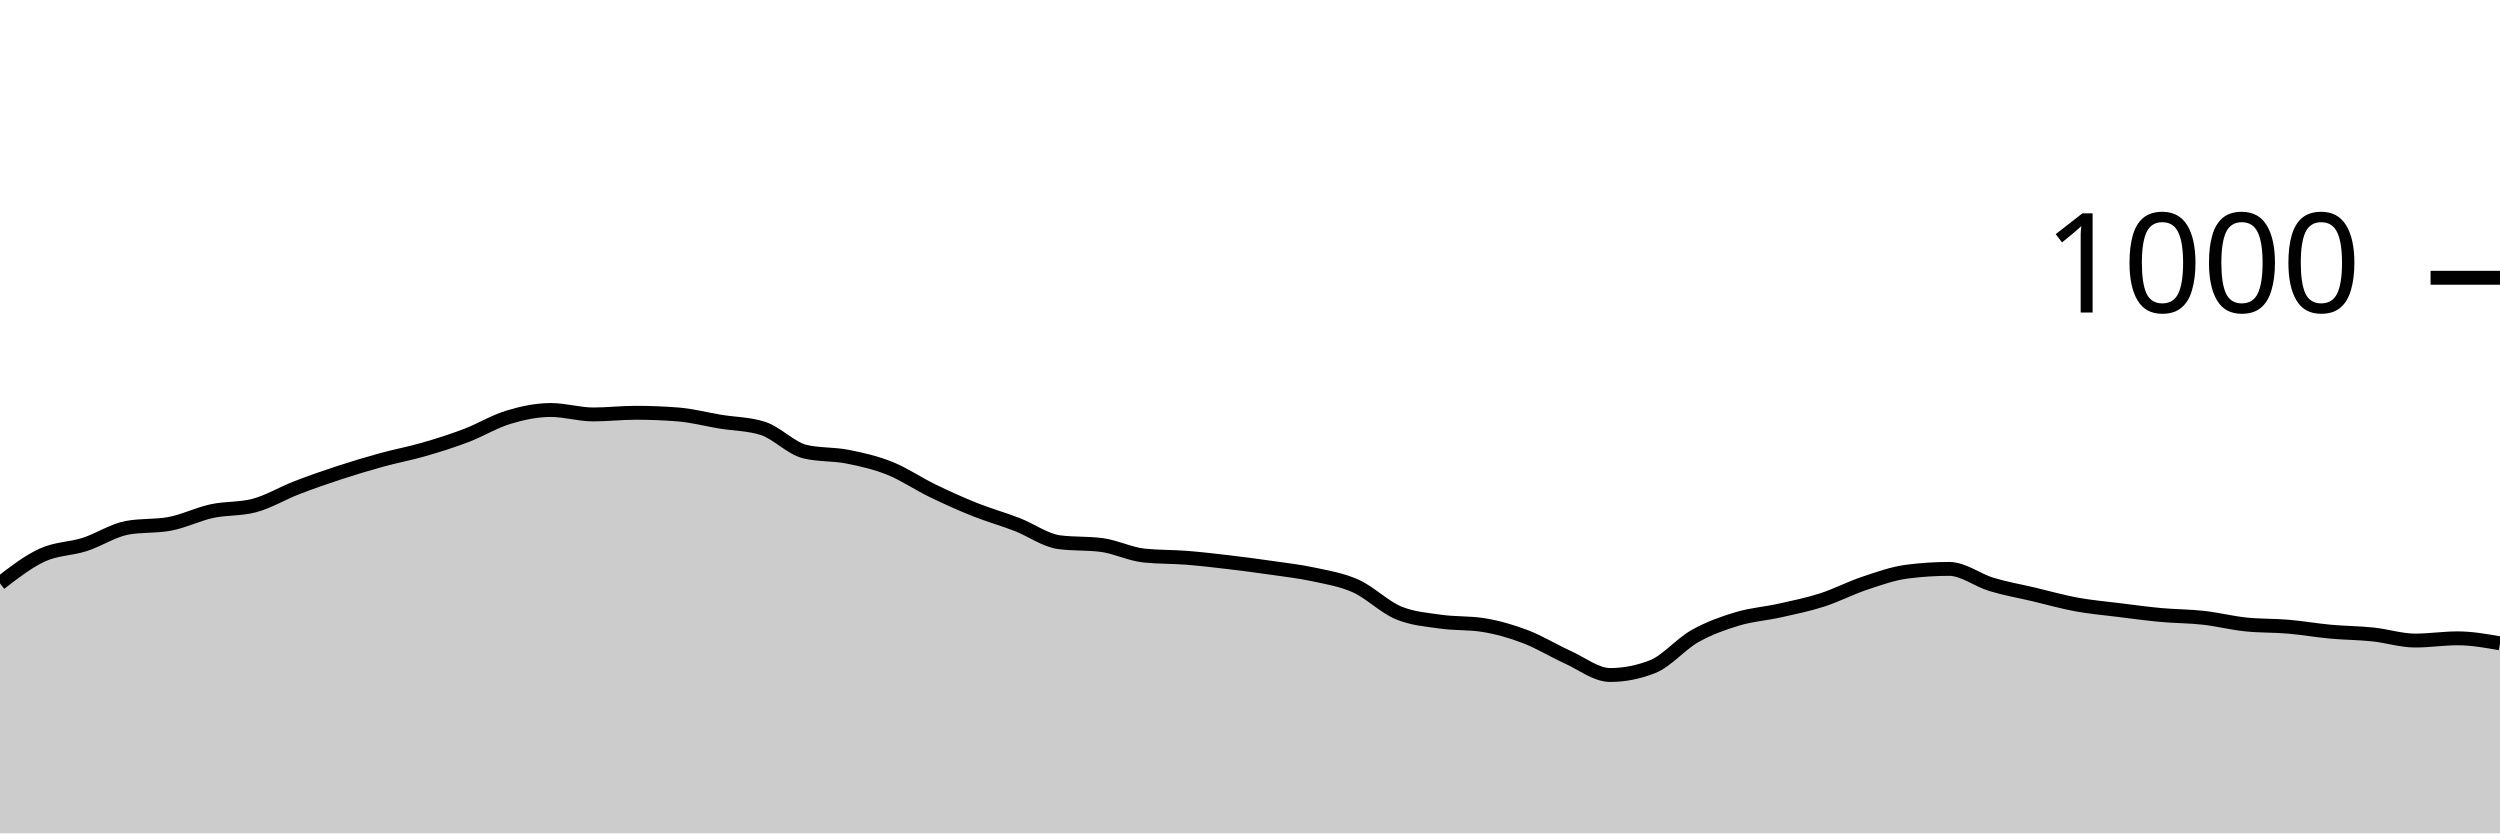
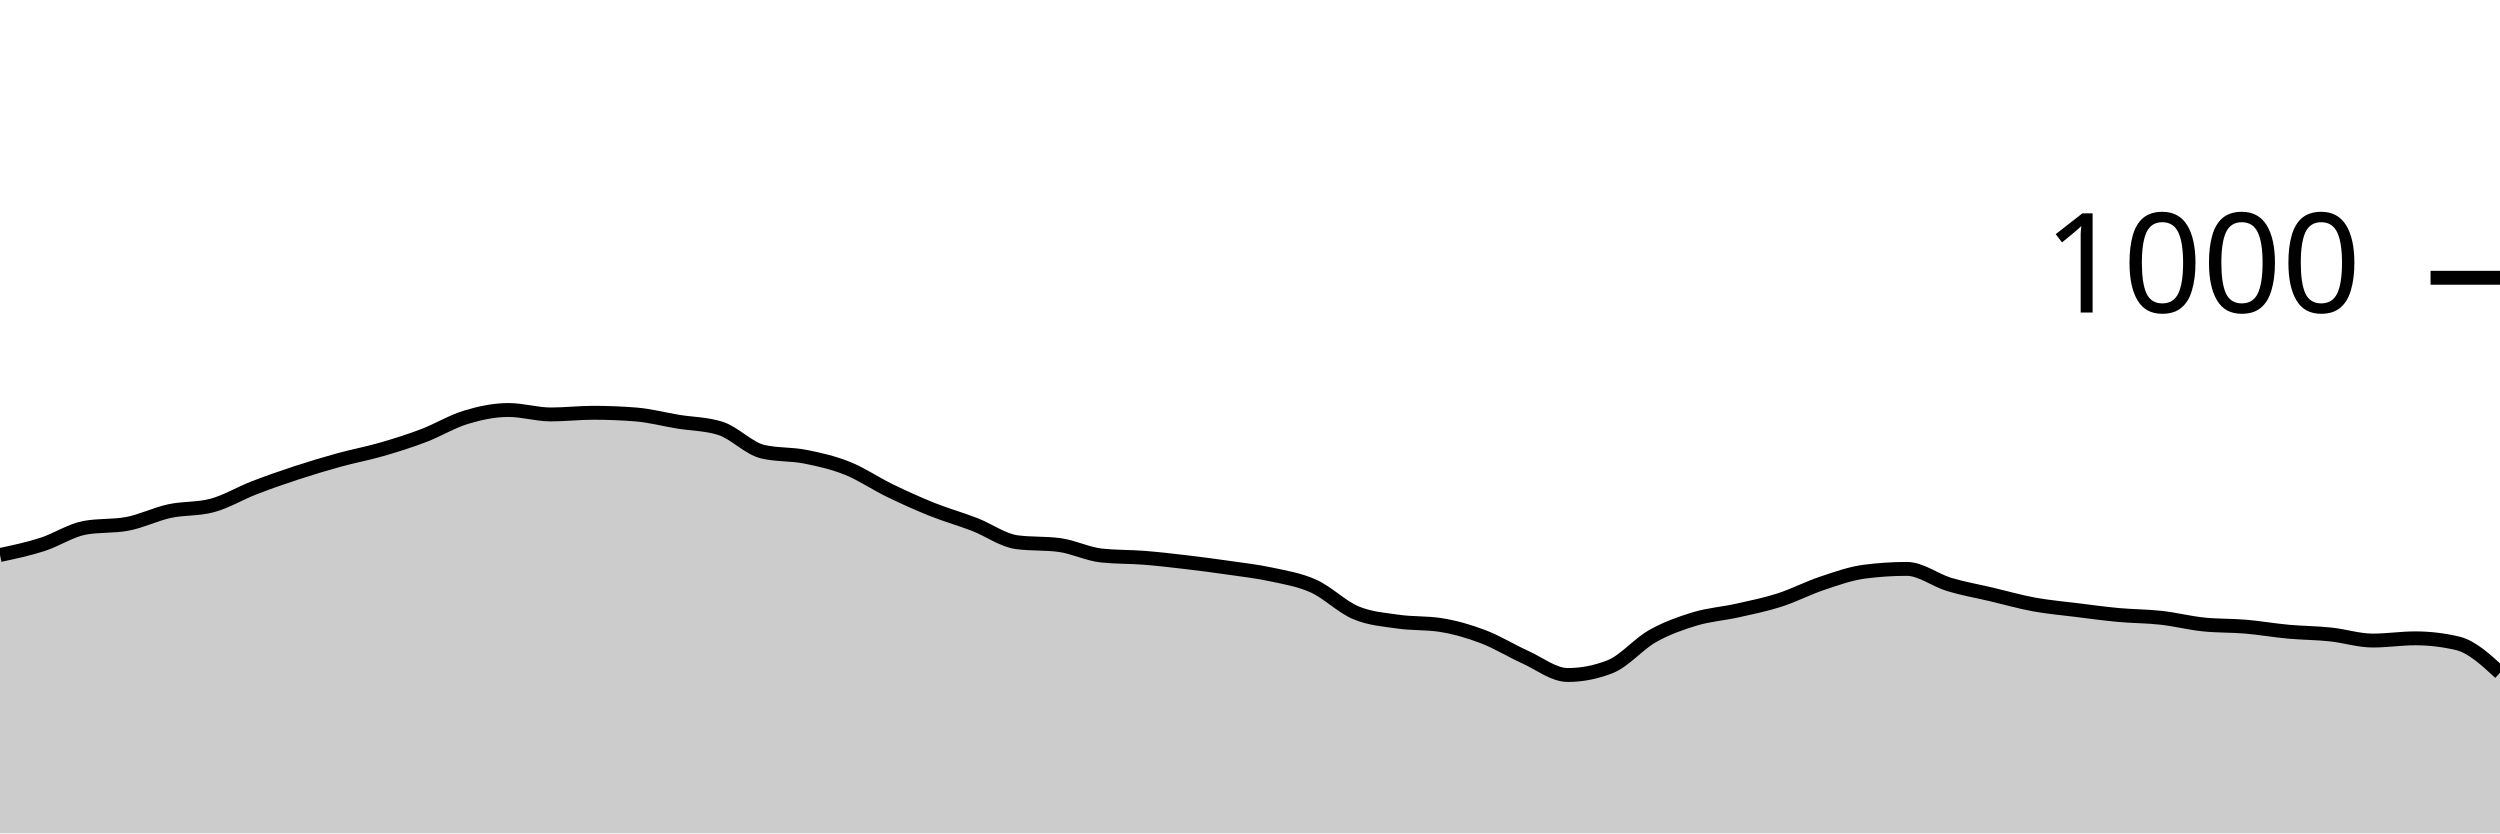
<svg xmlns="http://www.w3.org/2000/svg" viewBox="0 0 180 60">
  <g transform="translate(0,20)">
-     <path class="area" fill="rgba(0, 0, 0, 0.2)" d="M0,22C1.017,21.213,2.034,20.427,3.051,19.96C4.068,19.493,5.085,19.527,6.102,19.2C7.119,18.873,8.136,18.187,9.153,18C10.169,17.813,11.186,17.907,12.203,17.72C13.22,17.533,14.237,17.02,15.254,16.8C16.271,16.58,17.288,16.667,18.305,16.4C19.322,16.133,20.339,15.513,21.356,15.12C22.373,14.727,23.39,14.373,24.407,14.04C25.424,13.707,26.441,13.4,27.458,13.12C28.475,12.84,29.492,12.653,30.508,12.36C31.525,12.067,32.542,11.747,33.559,11.36C34.576,10.973,35.593,10.347,36.61,10.04C37.627,9.733,38.644,9.52,39.661,9.52C40.678,9.52,41.695,9.84,42.712,9.84C43.729,9.84,44.746,9.72,45.763,9.72C46.78,9.72,47.797,9.76,48.814,9.84C49.831,9.92,50.847,10.193,51.864,10.36C52.881,10.527,53.898,10.52,54.915,10.84C55.932,11.16,56.949,12.28,57.966,12.52C58.983,12.76,60,12.68,61.017,12.88C62.034,13.08,63.051,13.313,64.068,13.72C65.085,14.127,66.102,14.827,67.119,15.32C68.136,15.813,69.153,16.273,70.169,16.68C71.186,17.087,72.203,17.367,73.22,17.76C74.237,18.153,75.254,18.907,76.271,19.04C77.288,19.173,78.305,19.107,79.322,19.24C80.339,19.373,81.356,19.893,82.373,20C83.39,20.107,84.407,20.08,85.424,20.16C86.441,20.24,87.458,20.36,88.475,20.48C89.492,20.6,90.508,20.733,91.525,20.88C92.542,21.027,93.559,21.14,94.576,21.36C95.593,21.58,96.61,21.74,97.627,22.2C98.644,22.66,99.661,23.693,100.678,24.12C101.695,24.547,102.712,24.613,103.729,24.76C104.746,24.907,105.763,24.84,106.78,25C107.797,25.16,108.814,25.453,109.831,25.84C110.847,26.227,111.864,26.86,112.881,27.32C113.898,27.78,114.915,28.6,115.932,28.6C116.949,28.6,117.966,28.4,118.983,28C120,27.6,121.017,26.373,122.034,25.8C123.051,25.227,124.068,24.867,125.085,24.56C126.102,24.253,127.119,24.187,128.136,23.96C129.153,23.733,130.169,23.527,131.186,23.2C132.203,22.873,133.22,22.34,134.237,22C135.254,21.66,136.271,21.293,137.288,21.16C138.305,21.027,139.322,20.96,140.339,20.96C141.356,20.96,142.373,21.773,143.39,22.08C144.407,22.387,145.424,22.56,146.441,22.8C147.458,23.04,148.475,23.333,149.492,23.52C150.508,23.707,151.525,23.793,152.542,23.92C153.559,24.047,154.576,24.187,155.593,24.28C156.61,24.373,157.627,24.367,158.644,24.48C159.661,24.593,160.678,24.853,161.695,24.96C162.712,25.067,163.729,25.033,164.746,25.12C165.763,25.207,166.78,25.387,167.797,25.48C168.814,25.573,169.831,25.573,170.847,25.68C171.864,25.787,172.881,26.12,173.898,26.12C174.915,26.12,175.932,25.96,176.949,25.96C177.966,25.96,178.983,26.14,180,26.32L180,40C178.983,40,177.966,40,176.949,40C175.932,40,174.915,40,173.898,40C172.881,40,171.864,40,170.847,40C169.831,40,168.814,40,167.797,40C166.78,40,165.763,40,164.746,40C163.729,40,162.712,40,161.695,40C160.678,40,159.661,40,158.644,40C157.627,40,156.61,40,155.593,40C154.576,40,153.559,40,152.542,40C151.525,40,150.508,40,149.492,40C148.475,40,147.458,40,146.441,40C145.424,40,144.407,40,143.39,40C142.373,40,141.356,40,140.339,40C139.322,40,138.305,40,137.288,40C136.271,40,135.254,40,134.237,40C133.22,40,132.203,40,131.186,40C130.169,40,129.153,40,128.136,40C127.119,40,126.102,40,125.085,40C124.068,40,123.051,40,122.034,40C121.017,40,120,40,118.983,40C117.966,40,116.949,40,115.932,40C114.915,40,113.898,40,112.881,40C111.864,40,110.847,40,109.831,40C108.814,40,107.797,40,106.78,40C105.763,40,104.746,40,103.729,40C102.712,40,101.695,40,100.678,40C99.661,40,98.644,40,97.627,40C96.61,40,95.593,40,94.576,40C93.559,40,92.542,40,91.525,40C90.508,40,89.492,40,88.475,40C87.458,40,86.441,40,85.424,40C84.407,40,83.39,40,82.373,40C81.356,40,80.339,40,79.322,40C78.305,40,77.288,40,76.271,40C75.254,40,74.237,40,73.22,40C72.203,40,71.186,40,70.169,40C69.153,40,68.136,40,67.119,40C66.102,40,65.085,40,64.068,40C63.051,40,62.034,40,61.017,40C60,40,58.983,40,57.966,40C56.949,40,55.932,40,54.915,40C53.898,40,52.881,40,51.864,40C50.847,40,49.831,40,48.814,40C47.797,40,46.78,40,45.763,40C44.746,40,43.729,40,42.712,40C41.695,40,40.678,40,39.661,40C38.644,40,37.627,40,36.61,40C35.593,40,34.576,40,33.559,40C32.542,40,31.525,40,30.508,40C29.492,40,28.475,40,27.458,40C26.441,40,25.424,40,24.407,40C23.39,40,22.373,40,21.356,40C20.339,40,19.322,40,18.305,40C17.288,40,16.271,40,15.254,40C14.237,40,13.22,40,12.203,40C11.186,40,10.169,40,9.153,40C8.136,40,7.119,40,6.102,40C5.085,40,4.068,40,3.051,40C2.034,40,1.017,40,0,40Z" />
-     <path class="line" stroke="black" fill="none" d="M0,22C1.017,21.213,2.034,20.427,3.051,19.96C4.068,19.493,5.085,19.527,6.102,19.2C7.119,18.873,8.136,18.187,9.153,18C10.169,17.813,11.186,17.907,12.203,17.72C13.22,17.533,14.237,17.02,15.254,16.8C16.271,16.58,17.288,16.667,18.305,16.4C19.322,16.133,20.339,15.513,21.356,15.12C22.373,14.727,23.39,14.373,24.407,14.04C25.424,13.707,26.441,13.4,27.458,13.12C28.475,12.84,29.492,12.653,30.508,12.36C31.525,12.067,32.542,11.747,33.559,11.36C34.576,10.973,35.593,10.347,36.61,10.04C37.627,9.733,38.644,9.52,39.661,9.52C40.678,9.52,41.695,9.84,42.712,9.84C43.729,9.84,44.746,9.72,45.763,9.72C46.78,9.72,47.797,9.76,48.814,9.84C49.831,9.92,50.847,10.193,51.864,10.36C52.881,10.527,53.898,10.52,54.915,10.84C55.932,11.16,56.949,12.28,57.966,12.52C58.983,12.76,60,12.68,61.017,12.88C62.034,13.08,63.051,13.313,64.068,13.72C65.085,14.127,66.102,14.827,67.119,15.32C68.136,15.813,69.153,16.273,70.169,16.68C71.186,17.087,72.203,17.367,73.22,17.76C74.237,18.153,75.254,18.907,76.271,19.04C77.288,19.173,78.305,19.107,79.322,19.24C80.339,19.373,81.356,19.893,82.373,20C83.39,20.107,84.407,20.08,85.424,20.16C86.441,20.24,87.458,20.36,88.475,20.48C89.492,20.6,90.508,20.733,91.525,20.88C92.542,21.027,93.559,21.14,94.576,21.36C95.593,21.58,96.61,21.74,97.627,22.2C98.644,22.66,99.661,23.693,100.678,24.12C101.695,24.547,102.712,24.613,103.729,24.76C104.746,24.907,105.763,24.84,106.78,25C107.797,25.16,108.814,25.453,109.831,25.84C110.847,26.227,111.864,26.86,112.881,27.32C113.898,27.78,114.915,28.6,115.932,28.6C116.949,28.6,117.966,28.4,118.983,28C120,27.6,121.017,26.373,122.034,25.8C123.051,25.227,124.068,24.867,125.085,24.56C126.102,24.253,127.119,24.187,128.136,23.96C129.153,23.733,130.169,23.527,131.186,23.2C132.203,22.873,133.22,22.34,134.237,22C135.254,21.66,136.271,21.293,137.288,21.16C138.305,21.027,139.322,20.96,140.339,20.96C141.356,20.96,142.373,21.773,143.39,22.08C144.407,22.387,145.424,22.56,146.441,22.8C147.458,23.04,148.475,23.333,149.492,23.52C150.508,23.707,151.525,23.793,152.542,23.92C153.559,24.047,154.576,24.187,155.593,24.28C156.61,24.373,157.627,24.367,158.644,24.48C159.661,24.593,160.678,24.853,161.695,24.96C162.712,25.067,163.729,25.033,164.746,25.12C165.763,25.207,166.78,25.387,167.797,25.48C168.814,25.573,169.831,25.573,170.847,25.68C171.864,25.787,172.881,26.12,173.898,26.12C174.915,26.12,175.932,25.96,176.949,25.96C177.966,25.96,178.983,26.14,180,26.32" />
+     <path class="area" fill="rgba(0, 0, 0, 0.2)" d="M0,19.96C1.017,19.743,2.034,19.527,3.051,19.2C4.068,18.873,5.085,18.187,6.102,18C7.119,17.813,8.136,17.907,9.153,17.72C10.169,17.533,11.186,17.02,12.203,16.8C13.22,16.58,14.237,16.667,15.254,16.4C16.271,16.133,17.288,15.513,18.305,15.12C19.322,14.727,20.339,14.373,21.356,14.04C22.373,13.707,23.39,13.4,24.407,13.12C25.424,12.84,26.441,12.653,27.458,12.36C28.475,12.067,29.492,11.747,30.508,11.36C31.525,10.973,32.542,10.347,33.559,10.04C34.576,9.733,35.593,9.52,36.61,9.52C37.627,9.52,38.644,9.84,39.661,9.84C40.678,9.84,41.695,9.72,42.712,9.72C43.729,9.72,44.746,9.76,45.763,9.84C46.78,9.92,47.797,10.193,48.814,10.36C49.831,10.527,50.847,10.52,51.864,10.84C52.881,11.16,53.898,12.28,54.915,12.52C55.932,12.76,56.949,12.68,57.966,12.88C58.983,13.08,60,13.313,61.017,13.72C62.034,14.127,63.051,14.827,64.068,15.32C65.085,15.813,66.102,16.273,67.119,16.68C68.136,17.087,69.153,17.367,70.169,17.76C71.186,18.153,72.203,18.907,73.22,19.04C74.237,19.173,75.254,19.107,76.271,19.24C77.288,19.373,78.305,19.893,79.322,20C80.339,20.107,81.356,20.08,82.373,20.16C83.39,20.24,84.407,20.36,85.424,20.48C86.441,20.6,87.458,20.733,88.475,20.88C89.492,21.027,90.508,21.14,91.525,21.36C92.542,21.58,93.559,21.74,94.576,22.2C95.593,22.66,96.61,23.693,97.627,24.12C98.644,24.547,99.661,24.613,100.678,24.76C101.695,24.907,102.712,24.84,103.729,25C104.746,25.16,105.763,25.453,106.78,25.84C107.797,26.227,108.814,26.86,109.831,27.32C110.847,27.78,111.864,28.6,112.881,28.6C113.898,28.6,114.915,28.4,115.932,28C116.949,27.6,117.966,26.373,118.983,25.8C120,25.227,121.017,24.867,122.034,24.56C123.051,24.253,124.068,24.187,125.085,23.96C126.102,23.733,127.119,23.527,128.136,23.2C129.153,22.873,130.169,22.34,131.186,22C132.203,21.66,133.22,21.293,134.237,21.16C135.254,21.027,136.271,20.96,137.288,20.96C138.305,20.96,139.322,21.773,140.339,22.08C141.356,22.387,142.373,22.56,143.39,22.8C144.407,23.04,145.424,23.333,146.441,23.52C147.458,23.707,148.475,23.793,149.492,23.92C150.508,24.047,151.525,24.187,152.542,24.28C153.559,24.373,154.576,24.367,155.593,24.48C156.61,24.593,157.627,24.853,158.644,24.96C159.661,25.067,160.678,25.033,161.695,25.12C162.712,25.207,163.729,25.387,164.746,25.48C165.763,25.573,166.78,25.573,167.797,25.68C168.814,25.787,169.831,26.12,170.847,26.12C171.864,26.12,172.881,25.96,173.898,25.96C174.915,25.96,175.932,26.08,176.949,26.32C177.966,26.56,178.983,27.5,180,28.44L180,40C178.983,40,177.966,40,176.949,40C175.932,40,174.915,40,173.898,40C172.881,40,171.864,40,170.847,40C169.831,40,168.814,40,167.797,40C166.78,40,165.763,40,164.746,40C163.729,40,162.712,40,161.695,40C160.678,40,159.661,40,158.644,40C157.627,40,156.61,40,155.593,40C154.576,40,153.559,40,152.542,40C151.525,40,150.508,40,149.492,40C148.475,40,147.458,40,146.441,40C145.424,40,144.407,40,143.39,40C142.373,40,141.356,40,140.339,40C139.322,40,138.305,40,137.288,40C136.271,40,135.254,40,134.237,40C133.22,40,132.203,40,131.186,40C130.169,40,129.153,40,128.136,40C127.119,40,126.102,40,125.085,40C124.068,40,123.051,40,122.034,40C121.017,40,120,40,118.983,40C117.966,40,116.949,40,115.932,40C114.915,40,113.898,40,112.881,40C111.864,40,110.847,40,109.831,40C108.814,40,107.797,40,106.78,40C105.763,40,104.746,40,103.729,40C102.712,40,101.695,40,100.678,40C99.661,40,98.644,40,97.627,40C96.61,40,95.593,40,94.576,40C93.559,40,92.542,40,91.525,40C90.508,40,89.492,40,88.475,40C87.458,40,86.441,40,85.424,40C84.407,40,83.39,40,82.373,40C81.356,40,80.339,40,79.322,40C78.305,40,77.288,40,76.271,40C75.254,40,74.237,40,73.22,40C72.203,40,71.186,40,70.169,40C69.153,40,68.136,40,67.119,40C66.102,40,65.085,40,64.068,40C63.051,40,62.034,40,61.017,40C60,40,58.983,40,57.966,40C56.949,40,55.932,40,54.915,40C53.898,40,52.881,40,51.864,40C50.847,40,49.831,40,48.814,40C47.797,40,46.78,40,45.763,40C44.746,40,43.729,40,42.712,40C41.695,40,40.678,40,39.661,40C38.644,40,37.627,40,36.61,40C35.593,40,34.576,40,33.559,40C32.542,40,31.525,40,30.508,40C29.492,40,28.475,40,27.458,40C26.441,40,25.424,40,24.407,40C23.39,40,22.373,40,21.356,40C20.339,40,19.322,40,18.305,40C17.288,40,16.271,40,15.254,40C14.237,40,13.22,40,12.203,40C11.186,40,10.169,40,9.153,40C8.136,40,7.119,40,6.102,40C5.085,40,4.068,40,3.051,40C2.034,40,1.017,40,0,40Z" />
+     <path class="line" stroke="black" fill="none" d="M0,19.96C1.017,19.743,2.034,19.527,3.051,19.2C4.068,18.873,5.085,18.187,6.102,18C7.119,17.813,8.136,17.907,9.153,17.72C10.169,17.533,11.186,17.02,12.203,16.8C13.22,16.58,14.237,16.667,15.254,16.4C16.271,16.133,17.288,15.513,18.305,15.12C19.322,14.727,20.339,14.373,21.356,14.04C22.373,13.707,23.39,13.4,24.407,13.12C25.424,12.84,26.441,12.653,27.458,12.36C28.475,12.067,29.492,11.747,30.508,11.36C31.525,10.973,32.542,10.347,33.559,10.04C34.576,9.733,35.593,9.52,36.61,9.52C37.627,9.52,38.644,9.84,39.661,9.84C40.678,9.84,41.695,9.72,42.712,9.72C43.729,9.72,44.746,9.76,45.763,9.84C46.78,9.92,47.797,10.193,48.814,10.36C49.831,10.527,50.847,10.52,51.864,10.84C52.881,11.16,53.898,12.28,54.915,12.52C55.932,12.76,56.949,12.68,57.966,12.88C58.983,13.08,60,13.313,61.017,13.72C62.034,14.127,63.051,14.827,64.068,15.32C65.085,15.813,66.102,16.273,67.119,16.68C68.136,17.087,69.153,17.367,70.169,17.76C71.186,18.153,72.203,18.907,73.22,19.04C74.237,19.173,75.254,19.107,76.271,19.24C77.288,19.373,78.305,19.893,79.322,20C80.339,20.107,81.356,20.08,82.373,20.16C83.39,20.24,84.407,20.36,85.424,20.48C86.441,20.6,87.458,20.733,88.475,20.88C89.492,21.027,90.508,21.14,91.525,21.36C92.542,21.58,93.559,21.74,94.576,22.2C95.593,22.66,96.61,23.693,97.627,24.12C98.644,24.547,99.661,24.613,100.678,24.76C101.695,24.907,102.712,24.84,103.729,25C104.746,25.16,105.763,25.453,106.78,25.84C107.797,26.227,108.814,26.86,109.831,27.32C110.847,27.78,111.864,28.6,112.881,28.6C113.898,28.6,114.915,28.4,115.932,28C116.949,27.6,117.966,26.373,118.983,25.8C120,25.227,121.017,24.867,122.034,24.56C123.051,24.253,124.068,24.187,125.085,23.96C126.102,23.733,127.119,23.527,128.136,23.2C129.153,22.873,130.169,22.34,131.186,22C132.203,21.66,133.22,21.293,134.237,21.16C135.254,21.027,136.271,20.96,137.288,20.96C138.305,20.96,139.322,21.773,140.339,22.08C141.356,22.387,142.373,22.56,143.39,22.8C144.407,23.04,145.424,23.333,146.441,23.52C147.458,23.707,148.475,23.793,149.492,23.92C150.508,24.047,151.525,24.187,152.542,24.28C153.559,24.373,154.576,24.367,155.593,24.48C156.61,24.593,157.627,24.853,158.644,24.96C159.661,25.067,160.678,25.033,161.695,25.12C162.712,25.207,163.729,25.387,164.746,25.48C165.763,25.573,166.78,25.573,167.797,25.68C168.814,25.787,169.831,26.12,170.847,26.12C171.864,26.12,172.881,25.96,173.898,25.96C174.915,25.96,175.932,26.08,176.949,26.32C177.966,26.56,178.983,27.5,180,28.44" />
    <path class="axis-ceiling" stroke-width="1" stroke="black" fill="none" d="M175,0L180,0" />
    <text class="axis-ceiling-label" font-family="sans-serif" text-anchor="end" font-size="10px" x="170" y="2.5">1000</text>
  </g>
</svg>
